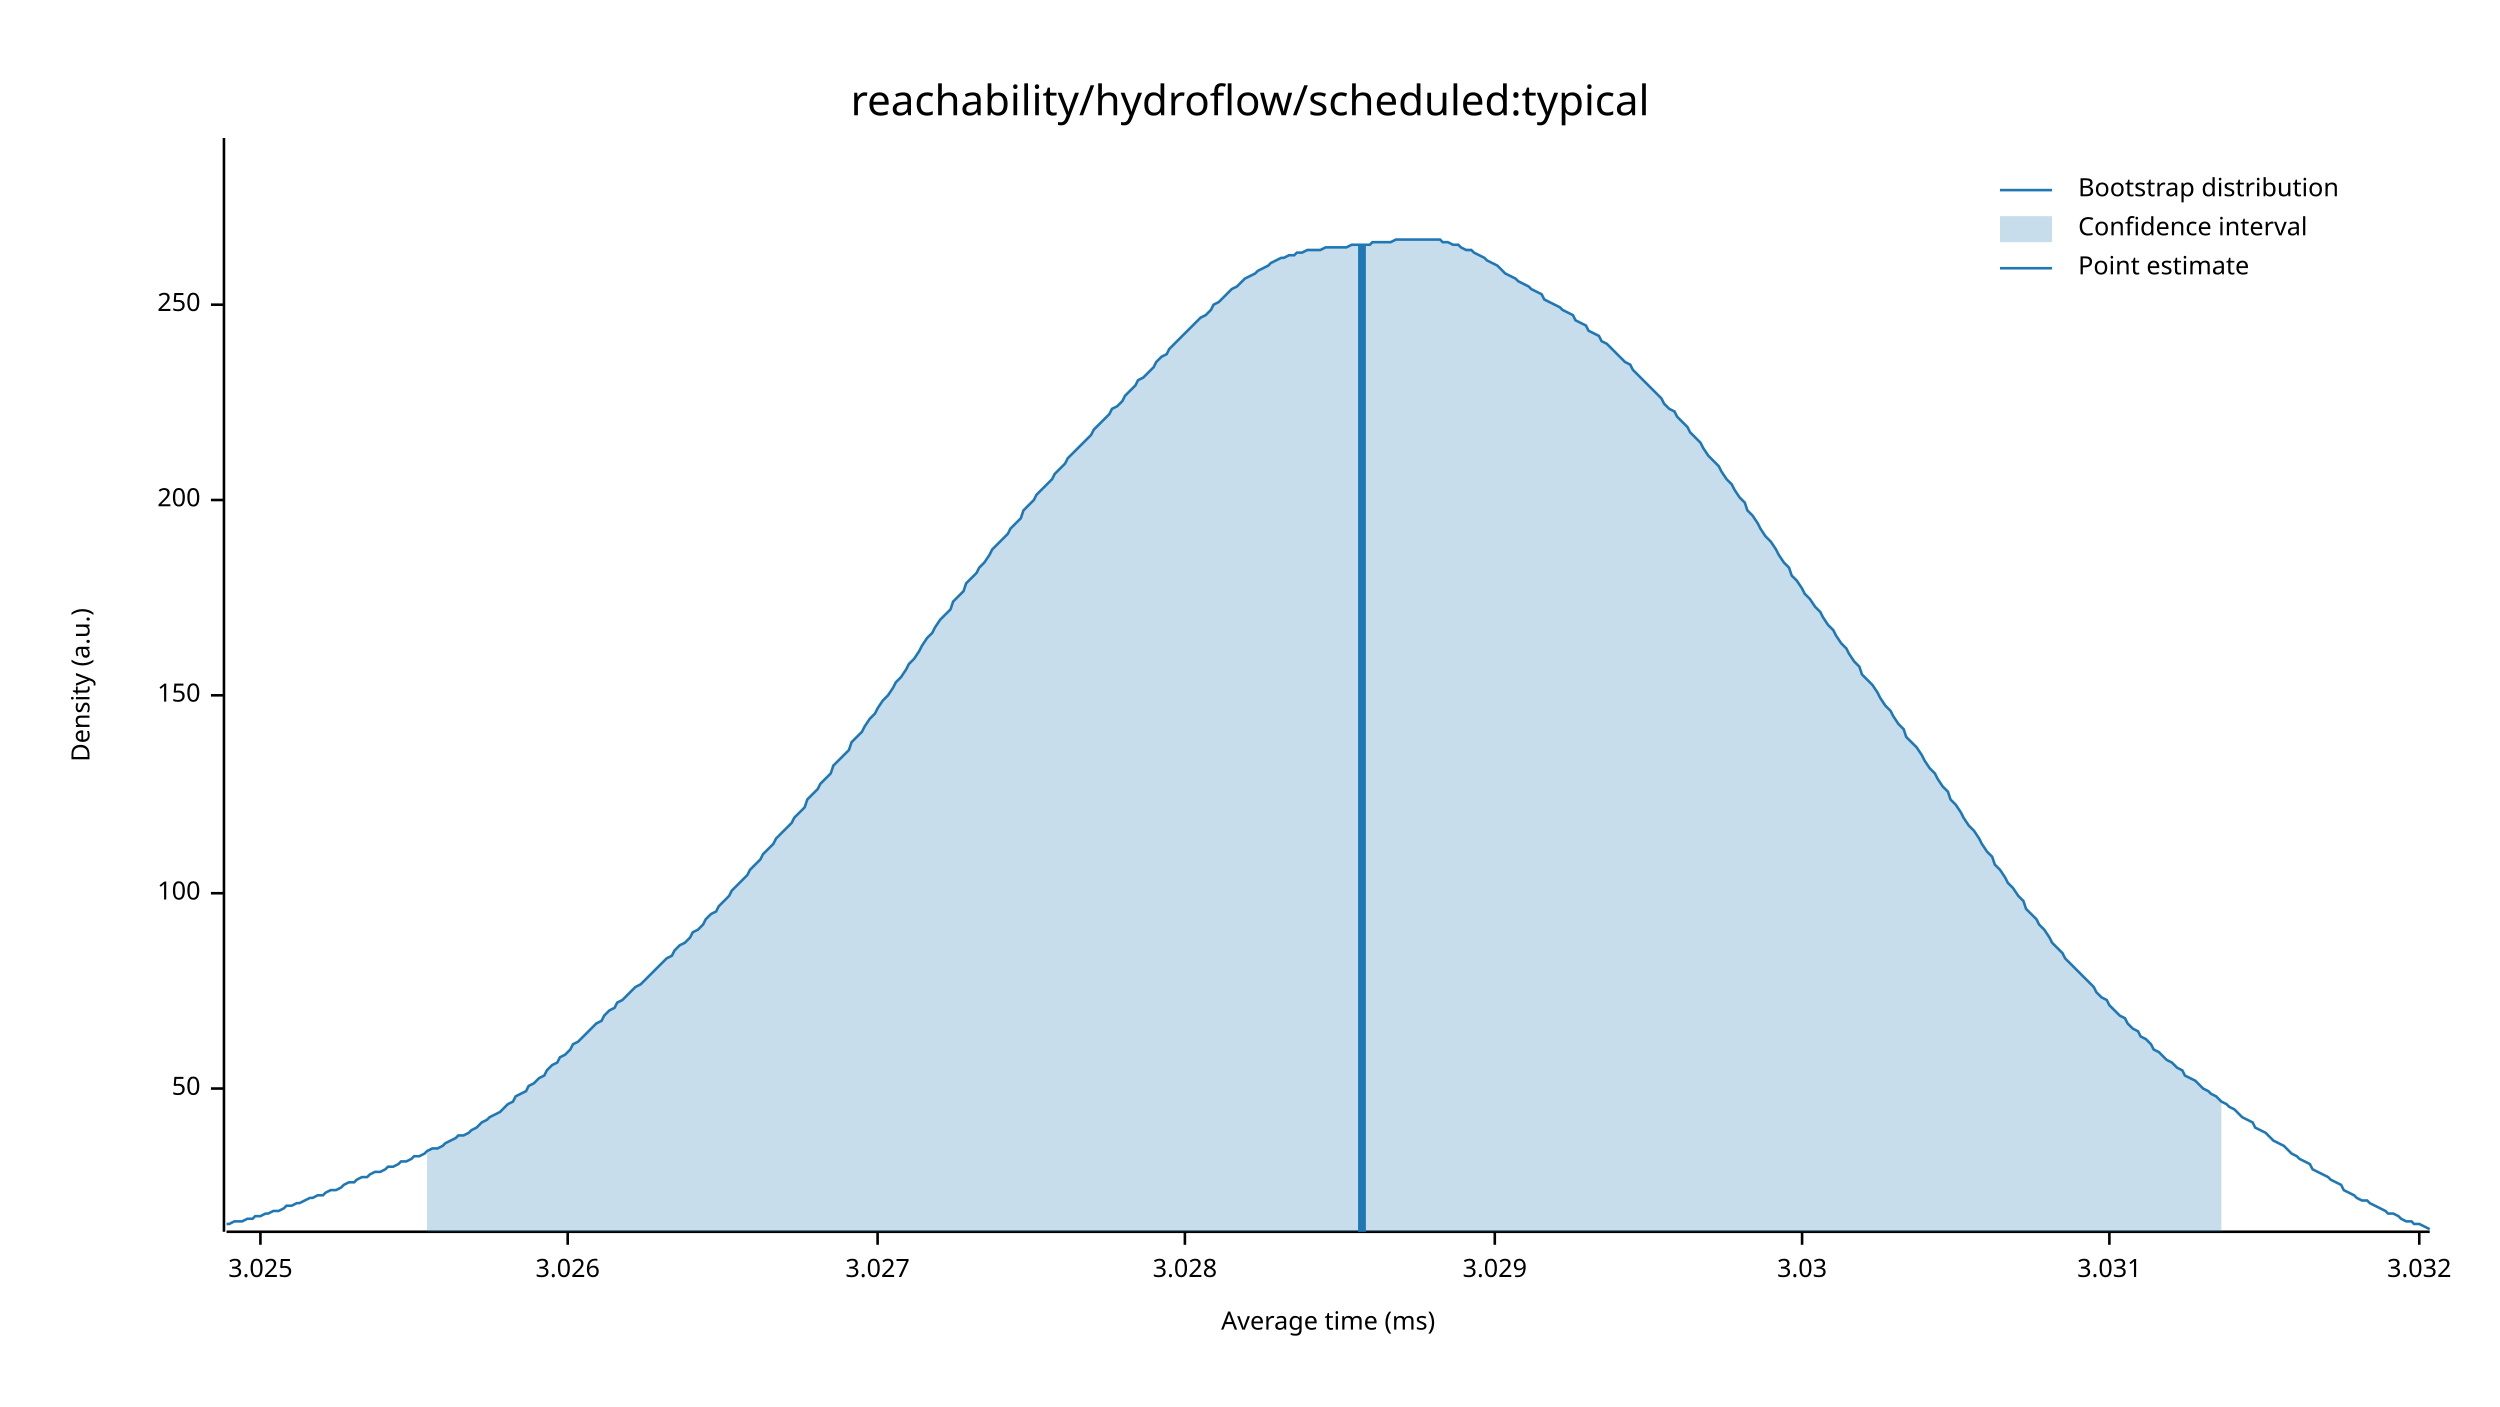
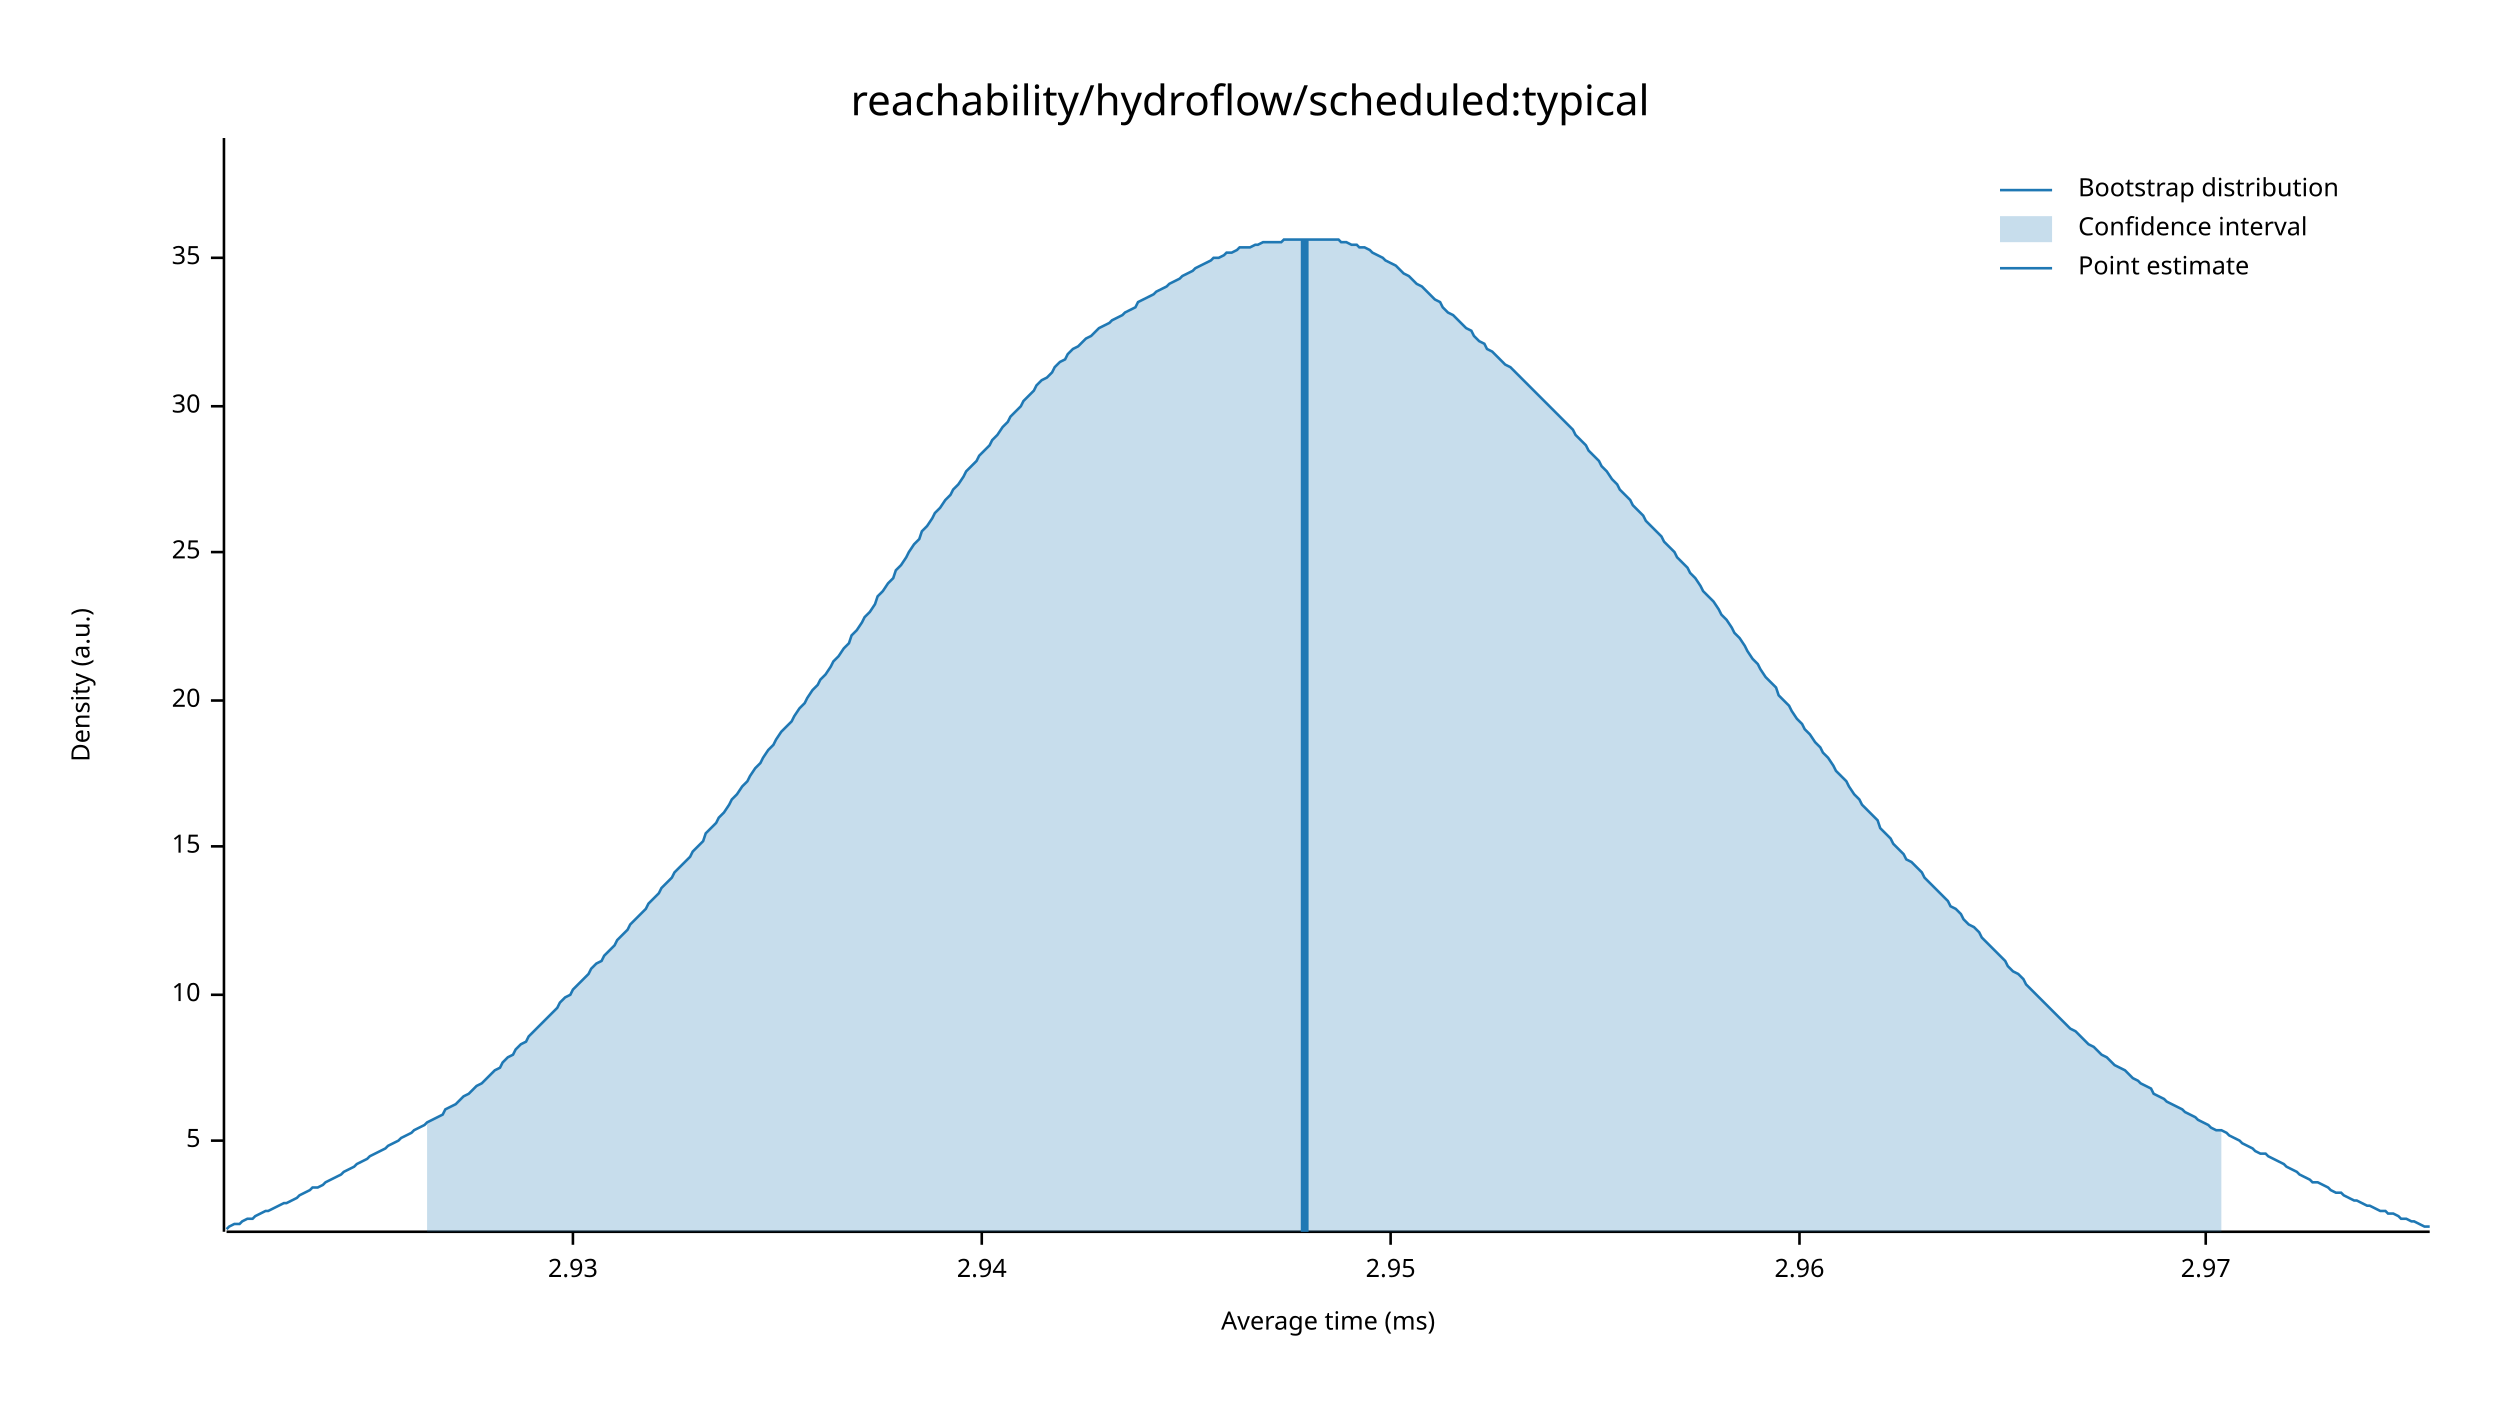
<svg xmlns="http://www.w3.org/2000/svg" width="960" height="540" viewBox="0 0 960 540">
  <text x="480" y="32" dy="0.76em" text-anchor="middle" font-family="sans-serif" font-size="16.129" opacity="1" fill="#000000">
reachability/hydroflow/scheduled:typical
</text>
  <text x="27" y="263" dy="0.76em" text-anchor="middle" font-family="sans-serif" font-size="9.677" opacity="1" fill="#000000" transform="rotate(270, 27, 263)">
Density (a.u.)
</text>
  <text x="510" y="513" dy="-0.5ex" text-anchor="middle" font-family="sans-serif" font-size="9.677" opacity="1" fill="#000000">
Average time (ms)
</text>
  <polyline fill="none" opacity="1" stroke="#000000" stroke-width="1" points="86,53 86,473 " />
-   <text x="77" y="418" dy="0.5ex" text-anchor="end" font-family="sans-serif" font-size="9.677" opacity="1" fill="#000000">
- 50
+   <text x="77" y="438" dy="0.5ex" text-anchor="end" font-family="sans-serif" font-size="9.677" opacity="1" fill="#000000">
+ 5
</text>
-   <polyline fill="none" opacity="1" stroke="#000000" stroke-width="1" points="81,418 86,418 " />
-   <text x="77" y="343" dy="0.5ex" text-anchor="end" font-family="sans-serif" font-size="9.677" opacity="1" fill="#000000">
- 100
+   <polyline fill="none" opacity="1" stroke="#000000" stroke-width="1" points="81,438 86,438 " />
+   <text x="77" y="382" dy="0.5ex" text-anchor="end" font-family="sans-serif" font-size="9.677" opacity="1" fill="#000000">
+ 10
</text>
-   <polyline fill="none" opacity="1" stroke="#000000" stroke-width="1" points="81,343 86,343 " />
-   <text x="77" y="267" dy="0.5ex" text-anchor="end" font-family="sans-serif" font-size="9.677" opacity="1" fill="#000000">
- 150
+   <polyline fill="none" opacity="1" stroke="#000000" stroke-width="1" points="81,382 86,382 " />
+   <text x="77" y="325" dy="0.5ex" text-anchor="end" font-family="sans-serif" font-size="9.677" opacity="1" fill="#000000">
+ 15
</text>
-   <polyline fill="none" opacity="1" stroke="#000000" stroke-width="1" points="81,267 86,267 " />
-   <text x="77" y="192" dy="0.5ex" text-anchor="end" font-family="sans-serif" font-size="9.677" opacity="1" fill="#000000">
- 200
+   <polyline fill="none" opacity="1" stroke="#000000" stroke-width="1" points="81,325 86,325 " />
+   <text x="77" y="269" dy="0.5ex" text-anchor="end" font-family="sans-serif" font-size="9.677" opacity="1" fill="#000000">
+ 20
</text>
-   <polyline fill="none" opacity="1" stroke="#000000" stroke-width="1" points="81,192 86,192 " />
-   <text x="77" y="117" dy="0.5ex" text-anchor="end" font-family="sans-serif" font-size="9.677" opacity="1" fill="#000000">
- 250
+   <polyline fill="none" opacity="1" stroke="#000000" stroke-width="1" points="81,269 86,269 " />
+   <text x="77" y="212" dy="0.5ex" text-anchor="end" font-family="sans-serif" font-size="9.677" opacity="1" fill="#000000">
+ 25
</text>
-   <polyline fill="none" opacity="1" stroke="#000000" stroke-width="1" points="81,117 86,117 " />
+   <polyline fill="none" opacity="1" stroke="#000000" stroke-width="1" points="81,212 86,212 " />
+   <text x="77" y="156" dy="0.5ex" text-anchor="end" font-family="sans-serif" font-size="9.677" opacity="1" fill="#000000">
+ 30
+ </text>
+   <polyline fill="none" opacity="1" stroke="#000000" stroke-width="1" points="81,156 86,156 " />
+   <text x="77" y="99" dy="0.5ex" text-anchor="end" font-family="sans-serif" font-size="9.677" opacity="1" fill="#000000">
+ 35
+ </text>
+   <polyline fill="none" opacity="1" stroke="#000000" stroke-width="1" points="81,99 86,99 " />
  <polyline fill="none" opacity="1" stroke="#000000" stroke-width="1" points="87,473 933,473 " />
-   <text x="100" y="483" dy="0.76em" text-anchor="middle" font-family="sans-serif" font-size="9.677" opacity="1" fill="#000000">
- 3.025
+   <text x="220" y="483" dy="0.76em" text-anchor="middle" font-family="sans-serif" font-size="9.677" opacity="1" fill="#000000">
+ 2.93
</text>
-   <polyline fill="none" opacity="1" stroke="#000000" stroke-width="1" points="100,473 100,478 " />
-   <text x="218" y="483" dy="0.76em" text-anchor="middle" font-family="sans-serif" font-size="9.677" opacity="1" fill="#000000">
- 3.026
+   <polyline fill="none" opacity="1" stroke="#000000" stroke-width="1" points="220,473 220,478 " />
+   <text x="377" y="483" dy="0.76em" text-anchor="middle" font-family="sans-serif" font-size="9.677" opacity="1" fill="#000000">
+ 2.94
</text>
-   <polyline fill="none" opacity="1" stroke="#000000" stroke-width="1" points="218,473 218,478 " />
-   <text x="337" y="483" dy="0.76em" text-anchor="middle" font-family="sans-serif" font-size="9.677" opacity="1" fill="#000000">
- 3.027
+   <polyline fill="none" opacity="1" stroke="#000000" stroke-width="1" points="377,473 377,478 " />
+   <text x="534" y="483" dy="0.76em" text-anchor="middle" font-family="sans-serif" font-size="9.677" opacity="1" fill="#000000">
+ 2.95
</text>
-   <polyline fill="none" opacity="1" stroke="#000000" stroke-width="1" points="337,473 337,478 " />
-   <text x="455" y="483" dy="0.76em" text-anchor="middle" font-family="sans-serif" font-size="9.677" opacity="1" fill="#000000">
- 3.028
+   <polyline fill="none" opacity="1" stroke="#000000" stroke-width="1" points="534,473 534,478 " />
+   <text x="691" y="483" dy="0.76em" text-anchor="middle" font-family="sans-serif" font-size="9.677" opacity="1" fill="#000000">
+ 2.96
</text>
-   <polyline fill="none" opacity="1" stroke="#000000" stroke-width="1" points="455,473 455,478 " />
-   <text x="574" y="483" dy="0.76em" text-anchor="middle" font-family="sans-serif" font-size="9.677" opacity="1" fill="#000000">
- 3.029
+   <polyline fill="none" opacity="1" stroke="#000000" stroke-width="1" points="691,473 691,478 " />
+   <text x="847" y="483" dy="0.76em" text-anchor="middle" font-family="sans-serif" font-size="9.677" opacity="1" fill="#000000">
+ 2.97
</text>
-   <polyline fill="none" opacity="1" stroke="#000000" stroke-width="1" points="574,473 574,478 " />
-   <text x="692" y="483" dy="0.76em" text-anchor="middle" font-family="sans-serif" font-size="9.677" opacity="1" fill="#000000">
- 3.03
- </text>
-   <polyline fill="none" opacity="1" stroke="#000000" stroke-width="1" points="692,473 692,478 " />
-   <text x="810" y="483" dy="0.76em" text-anchor="middle" font-family="sans-serif" font-size="9.677" opacity="1" fill="#000000">
- 3.031
- </text>
-   <polyline fill="none" opacity="1" stroke="#000000" stroke-width="1" points="810,473 810,478 " />
-   <text x="929" y="483" dy="0.76em" text-anchor="middle" font-family="sans-serif" font-size="9.677" opacity="1" fill="#000000">
- 3.032
- </text>
-   <polyline fill="none" opacity="1" stroke="#000000" stroke-width="1" points="929,473 929,478 " />
-   <polyline fill="none" opacity="1" stroke="#1F78B4" stroke-width="1" points="87,470 88,470 90,469 92,469 93,469 95,468 97,468 98,467 100,467 102,466 103,466 105,465 107,465 109,464 110,463 112,463 114,462 115,462 117,461 119,460 120,460 122,459 124,459 125,458 127,457 129,457 131,456 132,455 134,454 136,454 137,453 139,452 141,452 142,451 144,450 146,450 148,449 149,448 151,448 153,447 154,446 156,446 158,445 159,444 161,444 163,443 164,442 166,441 168,441 170,440 171,439 173,438 175,437 176,436 178,436 180,435 181,434 183,433 185,431 187,430 188,429 190,428 192,427 193,426 195,424 197,423 198,421 200,420 202,419 203,417 205,416 207,414 209,413 210,411 212,409 214,408 215,406 217,405 219,403 220,401 222,400 224,398 226,396 227,395 229,393 231,392 232,390 234,388 236,387 237,385 239,384 241,382 242,381 244,379 246,378 248,376 249,375 251,373 253,371 254,370 256,368 258,367 259,365 261,363 263,362 265,360 266,358 268,357 270,355 271,353 273,351 275,350 276,348 278,346 280,344 281,342 283,340 285,338 287,336 288,334 290,332 292,330 293,328 295,326 297,324 298,322 300,320 302,318 304,316 305,314 307,312 309,310 310,307 312,305 314,303 315,301 317,299 319,297 320,294 322,292 324,290 326,288 327,285 329,283 331,281 332,279 334,276 336,274 337,272 339,269 341,267 343,264 344,262 346,260 348,257 349,255 351,253 353,250 354,248 356,245 358,243 359,241 361,238 363,236 365,234 366,231 368,229 370,227 371,224 373,222 375,220 376,218 378,216 380,213 381,211 383,209 385,207 387,205 388,203 390,201 392,199 393,196 395,194 397,192 398,190 400,188 402,186 404,184 405,182 407,180 409,178 410,176 412,174 414,172 415,171 417,169 419,167 420,165 422,163 424,161 426,159 427,157 429,156 431,154 432,152 434,150 436,148 437,146 439,145 441,143 443,141 444,139 446,137 448,136 449,134 451,132 453,130 454,129 456,127 458,125 459,124 461,122 463,121 465,119 466,117 468,116 470,114 471,113 473,111 475,110 476,109 478,107 480,106 482,105 483,104 485,103 487,102 488,101 490,100 492,99 493,99 495,98 497,98 498,97 500,97 502,96 504,96 505,96 507,96 509,95 510,95 512,95 514,95 515,95 517,95 519,94 521,94 522,94 524,94 526,94 527,93 529,93 531,93 532,93 534,93 536,92 537,92 539,92 541,92 543,92 544,92 546,92 548,92 549,92 551,92 553,92 554,93 556,93 558,94 560,94 561,95 563,96 565,96 566,97 568,98 570,99 571,100 573,101 575,102 576,103 578,105 580,106 582,107 583,108 585,109 587,110 588,111 590,112 592,113 593,115 595,116 597,117 599,118 600,119 602,120 604,121 605,123 607,124 609,125 610,127 612,128 614,129 615,131 617,132 619,134 621,136 622,137 624,139 626,140 627,142 629,144 631,146 632,147 634,149 636,151 638,153 639,155 641,157 643,158 644,160 646,162 648,164 649,166 651,168 653,170 654,172 656,175 658,177 660,179 661,181 663,184 665,186 666,188 668,191 670,193 671,196 673,198 675,201 676,203 678,206 680,208 682,211 683,213 685,216 687,218 688,221 690,223 692,226 693,228 695,230 697,233 699,235 700,237 702,240 704,242 705,244 707,247 709,249 710,251 712,254 714,256 715,259 717,261 719,263 721,266 722,268 724,271 726,273 727,275 729,278 731,280 732,283 734,285 736,287 738,290 739,292 741,295 743,297 744,299 746,302 748,304 749,307 751,309 753,312 754,314 756,317 758,319 760,322 761,324 763,327 765,329 766,332 768,334 770,337 771,339 773,341 775,344 777,346 778,349 780,351 782,353 783,355 785,357 787,360 788,362 790,364 792,366 793,368 795,370 797,372 799,374 800,375 802,377 804,379 805,381 807,383 809,384 810,386 812,388 814,390 816,391 817,393 819,395 821,396 822,398 824,399 826,401 827,403 829,404 831,406 832,407 834,408 836,410 838,411 839,413 841,414 843,415 844,416 846,418 848,419 849,420 851,421 853,423 855,424 856,425 858,426 860,428 861,429 863,430 865,431 866,433 868,434 870,435 871,436 873,438 875,439 877,440 878,441 880,443 882,444 883,445 885,446 887,447 888,449 890,450 892,451 894,452 895,453 897,454 899,455 900,457 902,458 904,459 905,460 907,461 909,461 910,462 912,463 914,464 916,465 917,466 919,466 921,467 922,468 924,469 926,469 927,470 929,470 931,471 933,472 " />
-   <polygon opacity="0.25" fill="#1F78B4" points="164,442 166,441 168,441 170,440 171,439 173,438 175,437 176,436 178,436 180,435 181,434 183,433 185,431 187,430 188,429 190,428 192,427 193,426 195,424 197,423 198,421 200,420 202,419 203,417 205,416 207,414 209,413 210,411 212,409 214,408 215,406 217,405 219,403 220,401 222,400 224,398 226,396 227,395 229,393 231,392 232,390 234,388 236,387 237,385 239,384 241,382 242,381 244,379 246,378 248,376 249,375 251,373 253,371 254,370 256,368 258,367 259,365 261,363 263,362 265,360 266,358 268,357 270,355 271,353 273,351 275,350 276,348 278,346 280,344 281,342 283,340 285,338 287,336 288,334 290,332 292,330 293,328 295,326 297,324 298,322 300,320 302,318 304,316 305,314 307,312 309,310 310,307 312,305 314,303 315,301 317,299 319,297 320,294 322,292 324,290 326,288 327,285 329,283 331,281 332,279 334,276 336,274 337,272 339,269 341,267 343,264 344,262 346,260 348,257 349,255 351,253 353,250 354,248 356,245 358,243 359,241 361,238 363,236 365,234 366,231 368,229 370,227 371,224 373,222 375,220 376,218 378,216 380,213 381,211 383,209 385,207 387,205 388,203 390,201 392,199 393,196 395,194 397,192 398,190 400,188 402,186 404,184 405,182 407,180 409,178 410,176 412,174 414,172 415,171 417,169 419,167 420,165 422,163 424,161 426,159 427,157 429,156 431,154 432,152 434,150 436,148 437,146 439,145 441,143 443,141 444,139 446,137 448,136 449,134 451,132 453,130 454,129 456,127 458,125 459,124 461,122 463,121 465,119 466,117 468,116 470,114 471,113 473,111 475,110 476,109 478,107 480,106 482,105 483,104 485,103 487,102 488,101 490,100 492,99 493,99 495,98 497,98 498,97 500,97 502,96 504,96 505,96 507,96 509,95 510,95 512,95 514,95 515,95 517,95 519,94 521,94 522,94 524,94 526,94 527,93 529,93 531,93 532,93 534,93 536,92 537,92 539,92 541,92 543,92 544,92 546,92 548,92 549,92 551,92 553,92 554,93 556,93 558,94 560,94 561,95 563,96 565,96 566,97 568,98 570,99 571,100 573,101 575,102 576,103 578,105 580,106 582,107 583,108 585,109 587,110 588,111 590,112 592,113 593,115 595,116 597,117 599,118 600,119 602,120 604,121 605,123 607,124 609,125 610,127 612,128 614,129 615,131 617,132 619,134 621,136 622,137 624,139 626,140 627,142 629,144 631,146 632,147 634,149 636,151 638,153 639,155 641,157 643,158 644,160 646,162 648,164 649,166 651,168 653,170 654,172 656,175 658,177 660,179 661,181 663,184 665,186 666,188 668,191 670,193 671,196 673,198 675,201 676,203 678,206 680,208 682,211 683,213 685,216 687,218 688,221 690,223 692,226 693,228 695,230 697,233 699,235 700,237 702,240 704,242 705,244 707,247 709,249 710,251 712,254 714,256 715,259 717,261 719,263 721,266 722,268 724,271 726,273 727,275 729,278 731,280 732,283 734,285 736,287 738,290 739,292 741,295 743,297 744,299 746,302 748,304 749,307 751,309 753,312 754,314 756,317 758,319 760,322 761,324 763,327 765,329 766,332 768,334 770,337 771,339 773,341 775,344 777,346 778,349 780,351 782,353 783,355 785,357 787,360 788,362 790,364 792,366 793,368 795,370 797,372 799,374 800,375 802,377 804,379 805,381 807,383 809,384 810,386 812,388 814,390 816,391 817,393 819,395 821,396 822,398 824,399 826,401 827,403 829,404 831,406 832,407 834,408 836,410 838,411 839,413 841,414 843,415 844,416 846,418 848,419 849,420 851,421 853,423 853,473 164,473 " />
-   <polyline fill="none" opacity="1" stroke="#1F78B4" stroke-width="3" points="523,473 523,94 " />
+   <polyline fill="none" opacity="1" stroke="#000000" stroke-width="1" points="847,473 847,478 " />
+   <polyline fill="none" opacity="1" stroke="#1F78B4" stroke-width="1" points="87,472 88,471 90,470 92,470 93,469 95,468 97,468 98,467 100,466 102,465 103,465 105,464 107,463 109,462 110,462 112,461 114,460 115,459 117,458 119,457 120,456 122,456 124,455 125,454 127,453 129,452 131,451 132,450 134,449 136,448 137,447 139,446 141,445 142,444 144,443 146,442 148,441 149,440 151,439 153,438 154,437 156,436 158,435 159,434 161,433 163,432 164,431 166,430 168,429 170,428 171,426 173,425 175,424 176,423 178,421 180,420 181,419 183,417 185,416 187,414 188,413 190,411 192,410 193,408 195,406 197,405 198,403 200,401 202,400 203,398 205,396 207,394 209,392 210,391 212,389 214,387 215,385 217,383 219,382 220,380 222,378 224,376 226,374 227,372 229,370 231,369 232,367 234,365 236,363 237,361 239,359 241,357 242,355 244,353 246,351 248,349 249,347 251,345 253,343 254,341 256,339 258,337 259,335 261,333 263,331 265,329 266,327 268,325 270,323 271,320 273,318 275,316 276,314 278,312 280,309 281,307 283,305 285,302 287,300 288,298 290,295 292,293 293,291 295,288 297,286 298,284 300,281 302,279 304,277 305,275 307,272 309,270 310,268 312,265 314,263 315,261 317,259 319,256 320,254 322,252 324,249 326,247 327,244 329,242 331,239 332,237 334,235 336,232 337,229 339,227 341,224 343,222 344,219 346,217 348,214 349,212 351,209 353,207 354,204 356,202 358,199 359,197 361,195 363,192 365,190 366,188 368,186 370,183 371,181 373,179 375,177 376,175 378,173 380,171 381,169 383,167 385,164 387,162 388,160 390,158 392,156 393,154 395,152 397,150 398,148 400,146 402,145 404,143 405,141 407,139 409,138 410,136 412,134 414,133 415,132 417,130 419,129 420,128 422,126 424,125 426,124 427,123 429,122 431,121 432,120 434,119 436,118 437,116 439,115 441,114 443,113 444,112 446,111 448,110 449,109 451,108 453,107 454,106 456,105 458,104 459,103 461,102 463,101 465,100 466,99 468,99 470,98 471,97 473,97 475,96 476,95 478,95 480,95 482,94 483,94 485,93 487,93 488,93 490,93 492,93 493,92 495,92 497,92 498,92 500,92 502,92 504,92 505,92 507,92 509,92 510,92 512,92 514,92 515,93 517,93 519,94 521,94 522,95 524,95 526,96 527,97 529,98 531,99 532,100 534,101 536,102 537,103 539,105 541,106 543,108 544,109 546,110 548,112 549,113 551,115 553,116 554,118 556,120 558,121 560,123 561,124 563,126 565,127 566,129 568,131 570,132 571,134 573,135 575,137 576,138 578,140 580,141 582,143 583,144 585,146 587,148 588,149 590,151 592,153 593,154 595,156 597,158 599,160 600,161 602,163 604,165 605,167 607,169 609,171 610,173 612,175 614,177 615,179 617,181 619,184 621,186 622,188 624,190 626,192 627,194 629,196 631,198 632,200 634,202 636,204 638,206 639,208 641,210 643,212 644,214 646,216 648,218 649,220 651,222 653,225 654,227 656,229 658,231 660,234 661,236 663,238 665,241 666,243 668,245 670,248 671,250 673,253 675,255 676,257 678,260 680,262 682,264 683,267 685,269 687,271 688,273 690,276 692,278 693,280 695,282 697,285 699,287 700,289 702,291 704,294 705,296 707,298 709,300 710,302 712,305 714,307 715,309 717,311 719,313 721,315 722,318 724,320 726,322 727,324 729,326 731,328 732,330 734,331 736,333 738,335 739,337 741,339 743,341 744,342 746,344 748,346 749,348 751,349 753,351 754,353 756,355 758,356 760,358 761,360 763,362 765,364 766,365 768,367 770,369 771,371 773,373 775,374 777,376 778,378 780,380 782,382 783,383 785,385 787,387 788,388 790,390 792,392 793,393 795,395 797,396 799,398 800,399 802,401 804,402 805,403 807,405 809,406 810,407 812,409 814,410 816,411 817,412 819,414 821,415 822,416 824,417 826,418 827,420 829,421 831,422 832,423 834,424 836,425 838,426 839,427 841,428 843,429 844,430 846,431 848,432 849,433 851,434 853,434 855,435 856,436 858,437 860,438 861,439 863,440 865,441 866,442 868,443 870,443 871,444 873,445 875,446 877,447 878,448 880,449 882,450 883,451 885,452 887,453 888,454 890,454 892,455 894,456 895,457 897,458 899,458 900,459 902,460 904,461 905,461 907,462 909,463 910,463 912,464 914,465 916,465 917,466 919,466 921,467 922,468 924,468 926,469 927,469 929,470 931,471 933,471 " />
+   <polygon opacity="0.25" fill="#1F78B4" points="164,431 166,430 168,429 170,428 171,426 173,425 175,424 176,423 178,421 180,420 181,419 183,417 185,416 187,414 188,413 190,411 192,410 193,408 195,406 197,405 198,403 200,401 202,400 203,398 205,396 207,394 209,392 210,391 212,389 214,387 215,385 217,383 219,382 220,380 222,378 224,376 226,374 227,372 229,370 231,369 232,367 234,365 236,363 237,361 239,359 241,357 242,355 244,353 246,351 248,349 249,347 251,345 253,343 254,341 256,339 258,337 259,335 261,333 263,331 265,329 266,327 268,325 270,323 271,320 273,318 275,316 276,314 278,312 280,309 281,307 283,305 285,302 287,300 288,298 290,295 292,293 293,291 295,288 297,286 298,284 300,281 302,279 304,277 305,275 307,272 309,270 310,268 312,265 314,263 315,261 317,259 319,256 320,254 322,252 324,249 326,247 327,244 329,242 331,239 332,237 334,235 336,232 337,229 339,227 341,224 343,222 344,219 346,217 348,214 349,212 351,209 353,207 354,204 356,202 358,199 359,197 361,195 363,192 365,190 366,188 368,186 370,183 371,181 373,179 375,177 376,175 378,173 380,171 381,169 383,167 385,164 387,162 388,160 390,158 392,156 393,154 395,152 397,150 398,148 400,146 402,145 404,143 405,141 407,139 409,138 410,136 412,134 414,133 415,132 417,130 419,129 420,128 422,126 424,125 426,124 427,123 429,122 431,121 432,120 434,119 436,118 437,116 439,115 441,114 443,113 444,112 446,111 448,110 449,109 451,108 453,107 454,106 456,105 458,104 459,103 461,102 463,101 465,100 466,99 468,99 470,98 471,97 473,97 475,96 476,95 478,95 480,95 482,94 483,94 485,93 487,93 488,93 490,93 492,93 493,92 495,92 497,92 498,92 500,92 502,92 504,92 505,92 507,92 509,92 510,92 512,92 514,92 515,93 517,93 519,94 521,94 522,95 524,95 526,96 527,97 529,98 531,99 532,100 534,101 536,102 537,103 539,105 541,106 543,108 544,109 546,110 548,112 549,113 551,115 553,116 554,118 556,120 558,121 560,123 561,124 563,126 565,127 566,129 568,131 570,132 571,134 573,135 575,137 576,138 578,140 580,141 582,143 583,144 585,146 587,148 588,149 590,151 592,153 593,154 595,156 597,158 599,160 600,161 602,163 604,165 605,167 607,169 609,171 610,173 612,175 614,177 615,179 617,181 619,184 621,186 622,188 624,190 626,192 627,194 629,196 631,198 632,200 634,202 636,204 638,206 639,208 641,210 643,212 644,214 646,216 648,218 649,220 651,222 653,225 654,227 656,229 658,231 660,234 661,236 663,238 665,241 666,243 668,245 670,248 671,250 673,253 675,255 676,257 678,260 680,262 682,264 683,267 685,269 687,271 688,273 690,276 692,278 693,280 695,282 697,285 699,287 700,289 702,291 704,294 705,296 707,298 709,300 710,302 712,305 714,307 715,309 717,311 719,313 721,315 722,318 724,320 726,322 727,324 729,326 731,328 732,330 734,331 736,333 738,335 739,337 741,339 743,341 744,342 746,344 748,346 749,348 751,349 753,351 754,353 756,355 758,356 760,358 761,360 763,362 765,364 766,365 768,367 770,369 771,371 773,373 775,374 777,376 778,378 780,380 782,382 783,383 785,385 787,387 788,388 790,390 792,392 793,393 795,395 797,396 799,398 800,399 802,401 804,402 805,403 807,405 809,406 810,407 812,409 814,410 816,411 817,412 819,414 821,415 822,416 824,417 826,418 827,420 829,421 831,422 832,423 834,424 836,425 838,426 839,427 841,428 843,429 844,430 846,431 848,432 849,433 851,434 853,434 853,473 164,473 " />
+   <polyline fill="none" opacity="1" stroke="#1F78B4" stroke-width="3" points="501,473 501,92 " />
  <text x="798" y="68" dy="0.76em" text-anchor="start" font-family="sans-serif" font-size="9.677" opacity="1" fill="#000000">
Bootstrap distribution
</text>
  <text x="798" y="83" dy="0.76em" text-anchor="start" font-family="sans-serif" font-size="9.677" opacity="1" fill="#000000">
Confidence interval
</text>
  <text x="798" y="98" dy="0.76em" text-anchor="start" font-family="sans-serif" font-size="9.677" opacity="1" fill="#000000">
Point estimate
</text>
  <polyline fill="none" opacity="1" stroke="#1F78B4" stroke-width="1" points="768,73 788,73 " />
  <rect x="768" y="83" width="20" height="10" opacity="0.25" fill="#1F78B4" stroke="none" />
  <polyline fill="none" opacity="1" stroke="#1F78B4" stroke-width="1" points="768,103 788,103 " />
</svg>
